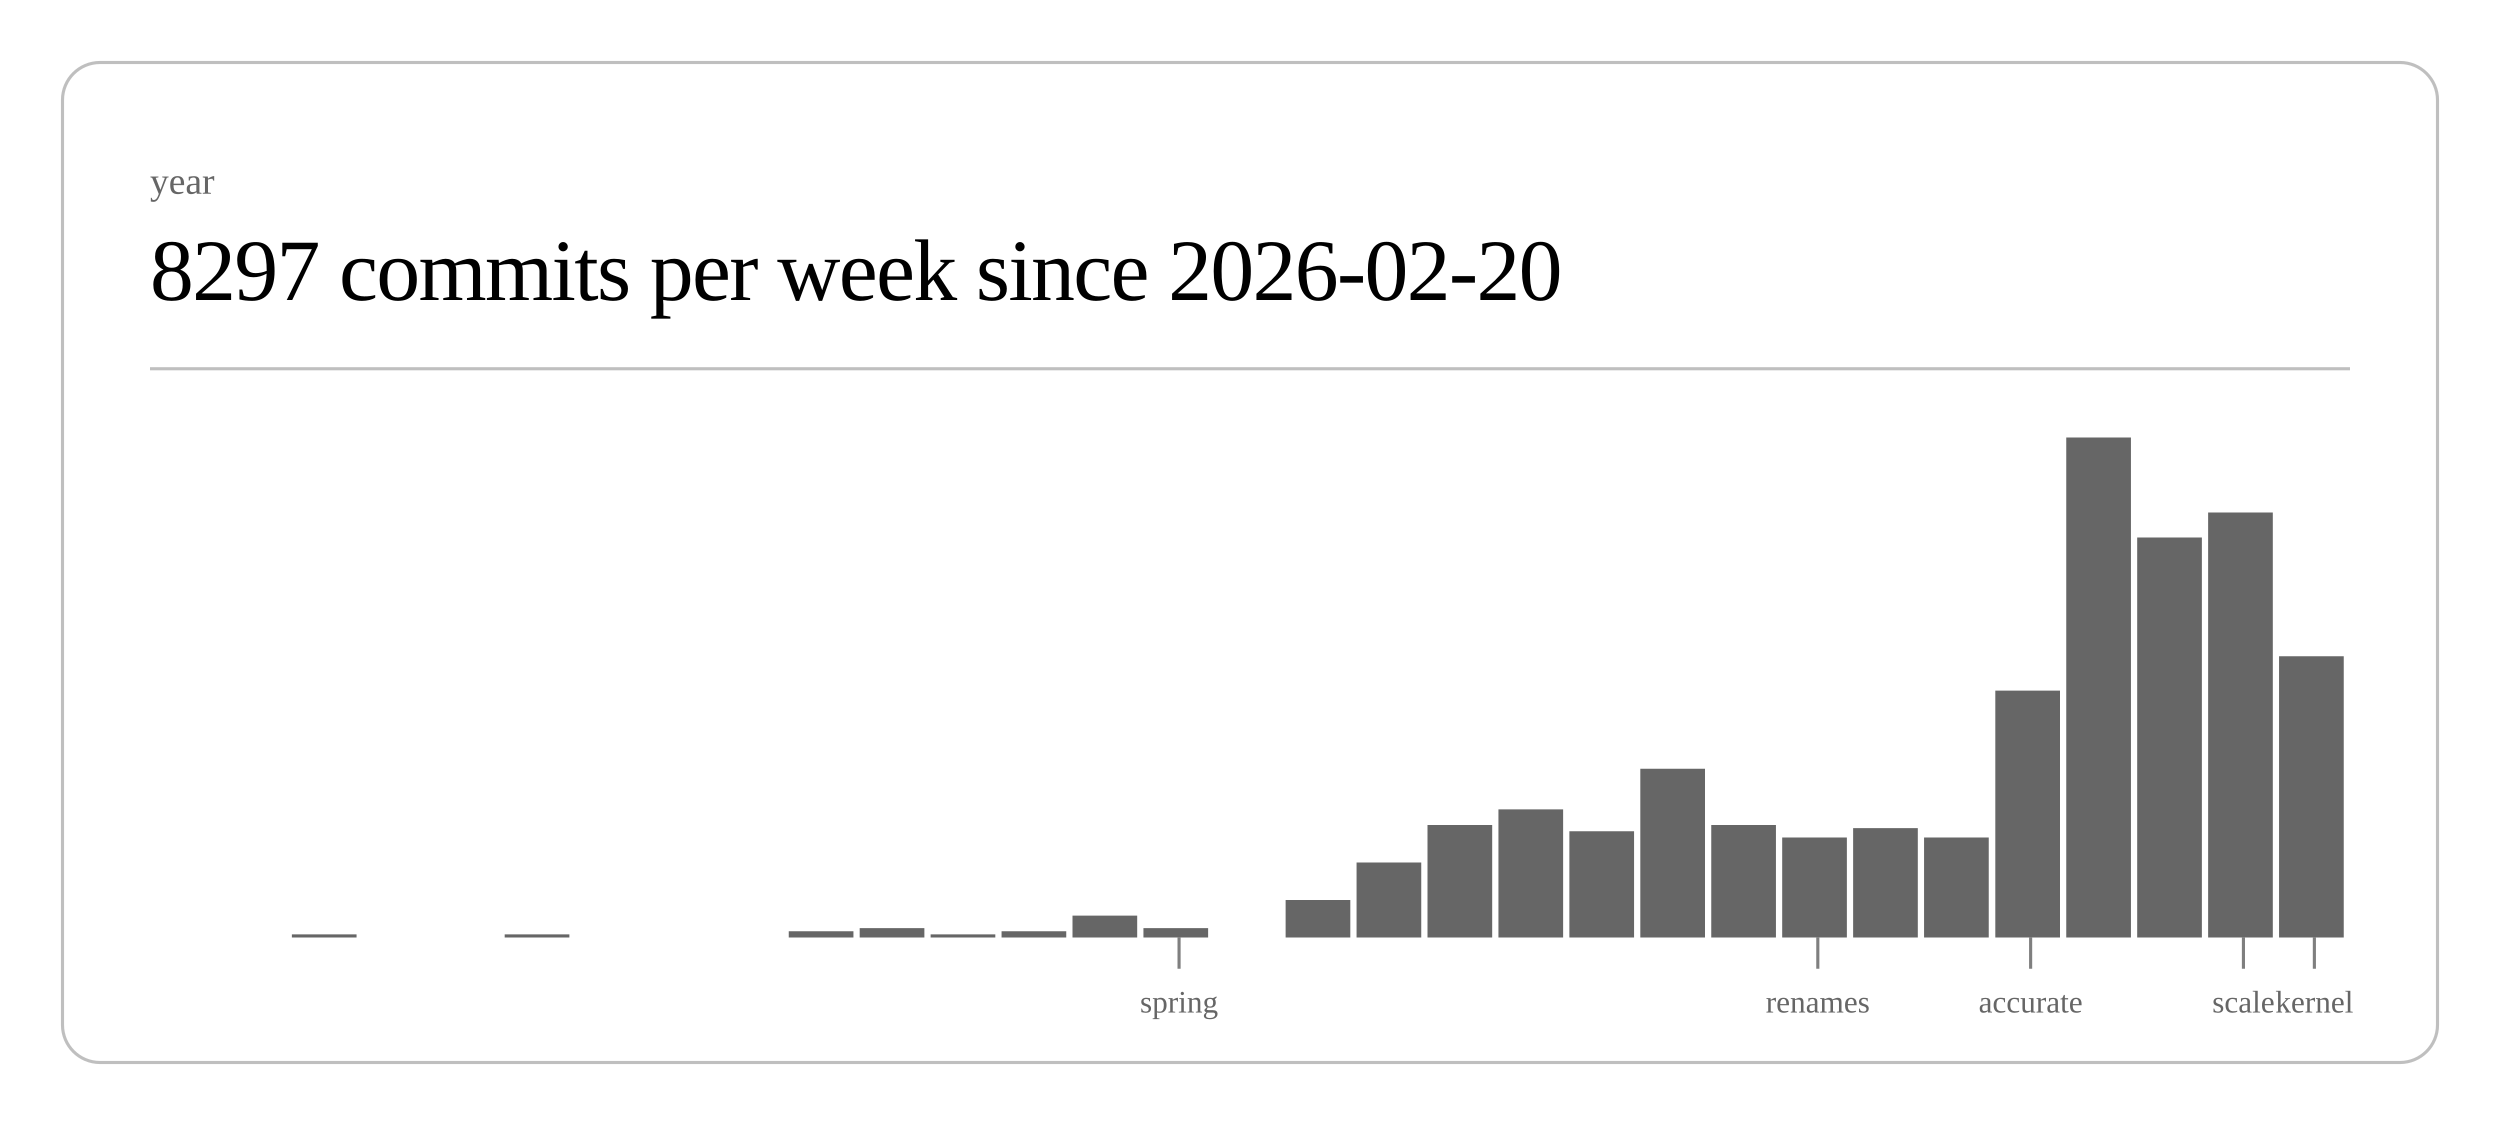
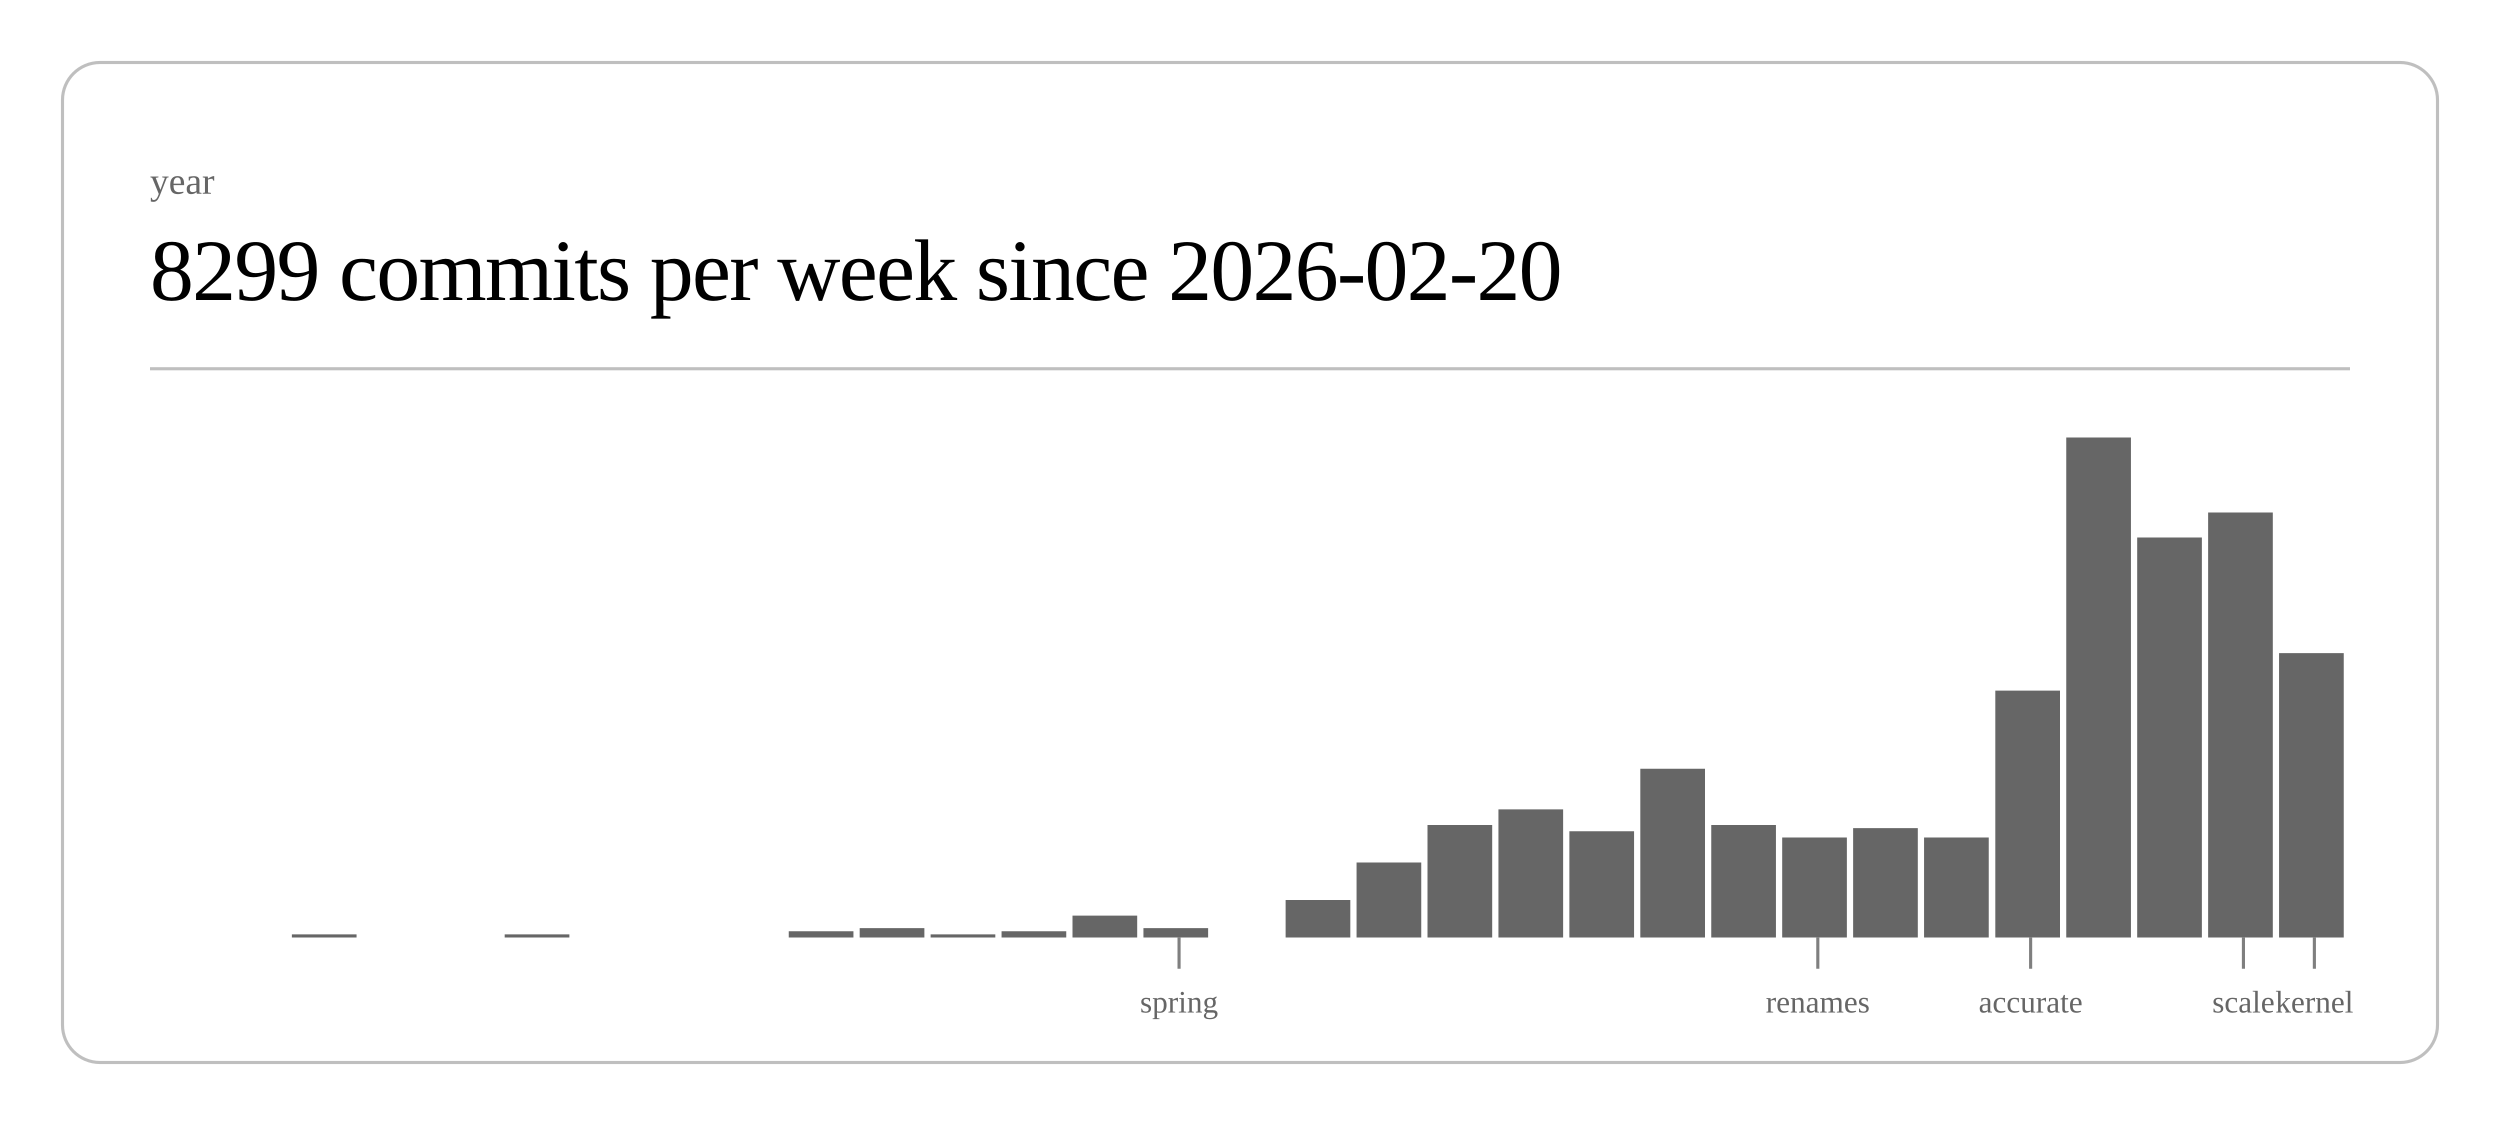
<svg xmlns="http://www.w3.org/2000/svg" class="post-header-svg" viewBox="0 0 800 360" width="800" height="360">
  <rect x="20" y="20" width="760" height="320" rx="12" ry="12" fill="none" stroke="currentColor" stroke-width="1" opacity="0.25" />
  <text fill="currentColor" x="48" y="62" font-size="12" opacity="0.6">year</text>
-   <text fill="currentColor" x="48" y="96" font-size="28" font-weight="300" letter-spacing="-0.5">8297 commits per week since 2026-02-20</text>
+   <text fill="currentColor" x="48" y="96" font-size="28" font-weight="300" letter-spacing="-0.5">8299 commits per week since 2026-02-20</text>
  <line stroke="currentColor" x1="48" y1="118" x2="752" y2="118" stroke-width="1" opacity="0.25" />
  <rect x="93.4" y="299" width="20.7" height="1" fill="currentColor" opacity="0.6" />
  <rect x="161.5" y="299" width="20.7" height="1" fill="currentColor" opacity="0.6" />
  <rect x="252.4" y="298" width="20.7" height="2" fill="currentColor" opacity="0.6" />
  <rect x="275.1" y="297" width="20.7" height="3" fill="currentColor" opacity="0.6" />
  <rect x="297.8" y="299" width="20.7" height="1" fill="currentColor" opacity="0.6" />
  <rect x="320.5" y="298" width="20.7" height="2" fill="currentColor" opacity="0.6" />
  <rect x="343.2" y="293" width="20.7" height="7" fill="currentColor" opacity="0.6" />
  <rect x="365.9" y="297" width="20.7" height="3" fill="currentColor" opacity="0.6" />
  <rect x="411.4" y="288" width="20.7" height="12" fill="currentColor" opacity="0.6" />
  <rect x="434.1" y="276" width="20.7" height="24" fill="currentColor" opacity="0.6" />
  <rect x="456.8" y="264" width="20.7" height="36" fill="currentColor" opacity="0.6" />
  <rect x="479.5" y="259" width="20.7" height="41" fill="currentColor" opacity="0.6" />
  <rect x="502.2" y="266" width="20.7" height="34" fill="currentColor" opacity="0.6" />
  <rect x="524.9" y="246" width="20.7" height="54" fill="currentColor" opacity="0.6" />
  <rect x="547.6" y="264" width="20.7" height="36" fill="currentColor" opacity="0.6" />
  <rect x="570.3" y="268" width="20.7" height="32" fill="currentColor" opacity="0.6" />
  <rect x="593.0" y="265" width="20.7" height="35" fill="currentColor" opacity="0.6" />
  <rect x="615.7" y="268" width="20.7" height="32" fill="currentColor" opacity="0.6" />
  <rect x="638.5" y="221" width="20.7" height="79" fill="currentColor" opacity="0.6" />
  <rect x="661.2" y="140" width="20.7" height="160" fill="currentColor" opacity="0.6" />
  <rect x="683.9" y="172" width="20.7" height="128" fill="currentColor" opacity="0.6" />
  <rect x="706.6" y="164" width="20.7" height="136" fill="currentColor" opacity="0.6" />
-   <rect x="729.3" y="210" width="20.7" height="90" fill="currentColor" opacity="0.6" />
+   <rect x="729.3" y="209" width="20.7" height="91" fill="currentColor" opacity="0.6" />
  <line stroke="currentColor" x1="377.3" y1="300" x2="377.3" y2="310" stroke-width="1" opacity="0.5" />
  <text fill="currentColor" x="377.3" y="324" font-size="10" opacity="0.6" text-anchor="middle">spring</text>
  <line stroke="currentColor" x1="581.7" y1="300" x2="581.7" y2="310" stroke-width="1" opacity="0.5" />
  <text fill="currentColor" x="581.7" y="324" font-size="10" opacity="0.6" text-anchor="middle">renames</text>
  <line stroke="currentColor" x1="649.8" y1="300" x2="649.8" y2="310" stroke-width="1" opacity="0.5" />
  <text fill="currentColor" x="649.8" y="324" font-size="10" opacity="0.6" text-anchor="middle">accurate</text>
  <line stroke="currentColor" x1="717.9" y1="300" x2="717.9" y2="310" stroke-width="1" opacity="0.5" />
  <text fill="currentColor" x="717.9" y="324" font-size="10" opacity="0.6" text-anchor="middle">scale</text>
  <line stroke="currentColor" x1="740.6" y1="300" x2="740.6" y2="310" stroke-width="1" opacity="0.5" />
  <text fill="currentColor" x="740.6" y="324" font-size="10" opacity="0.6" text-anchor="middle">kernel</text>
</svg>
